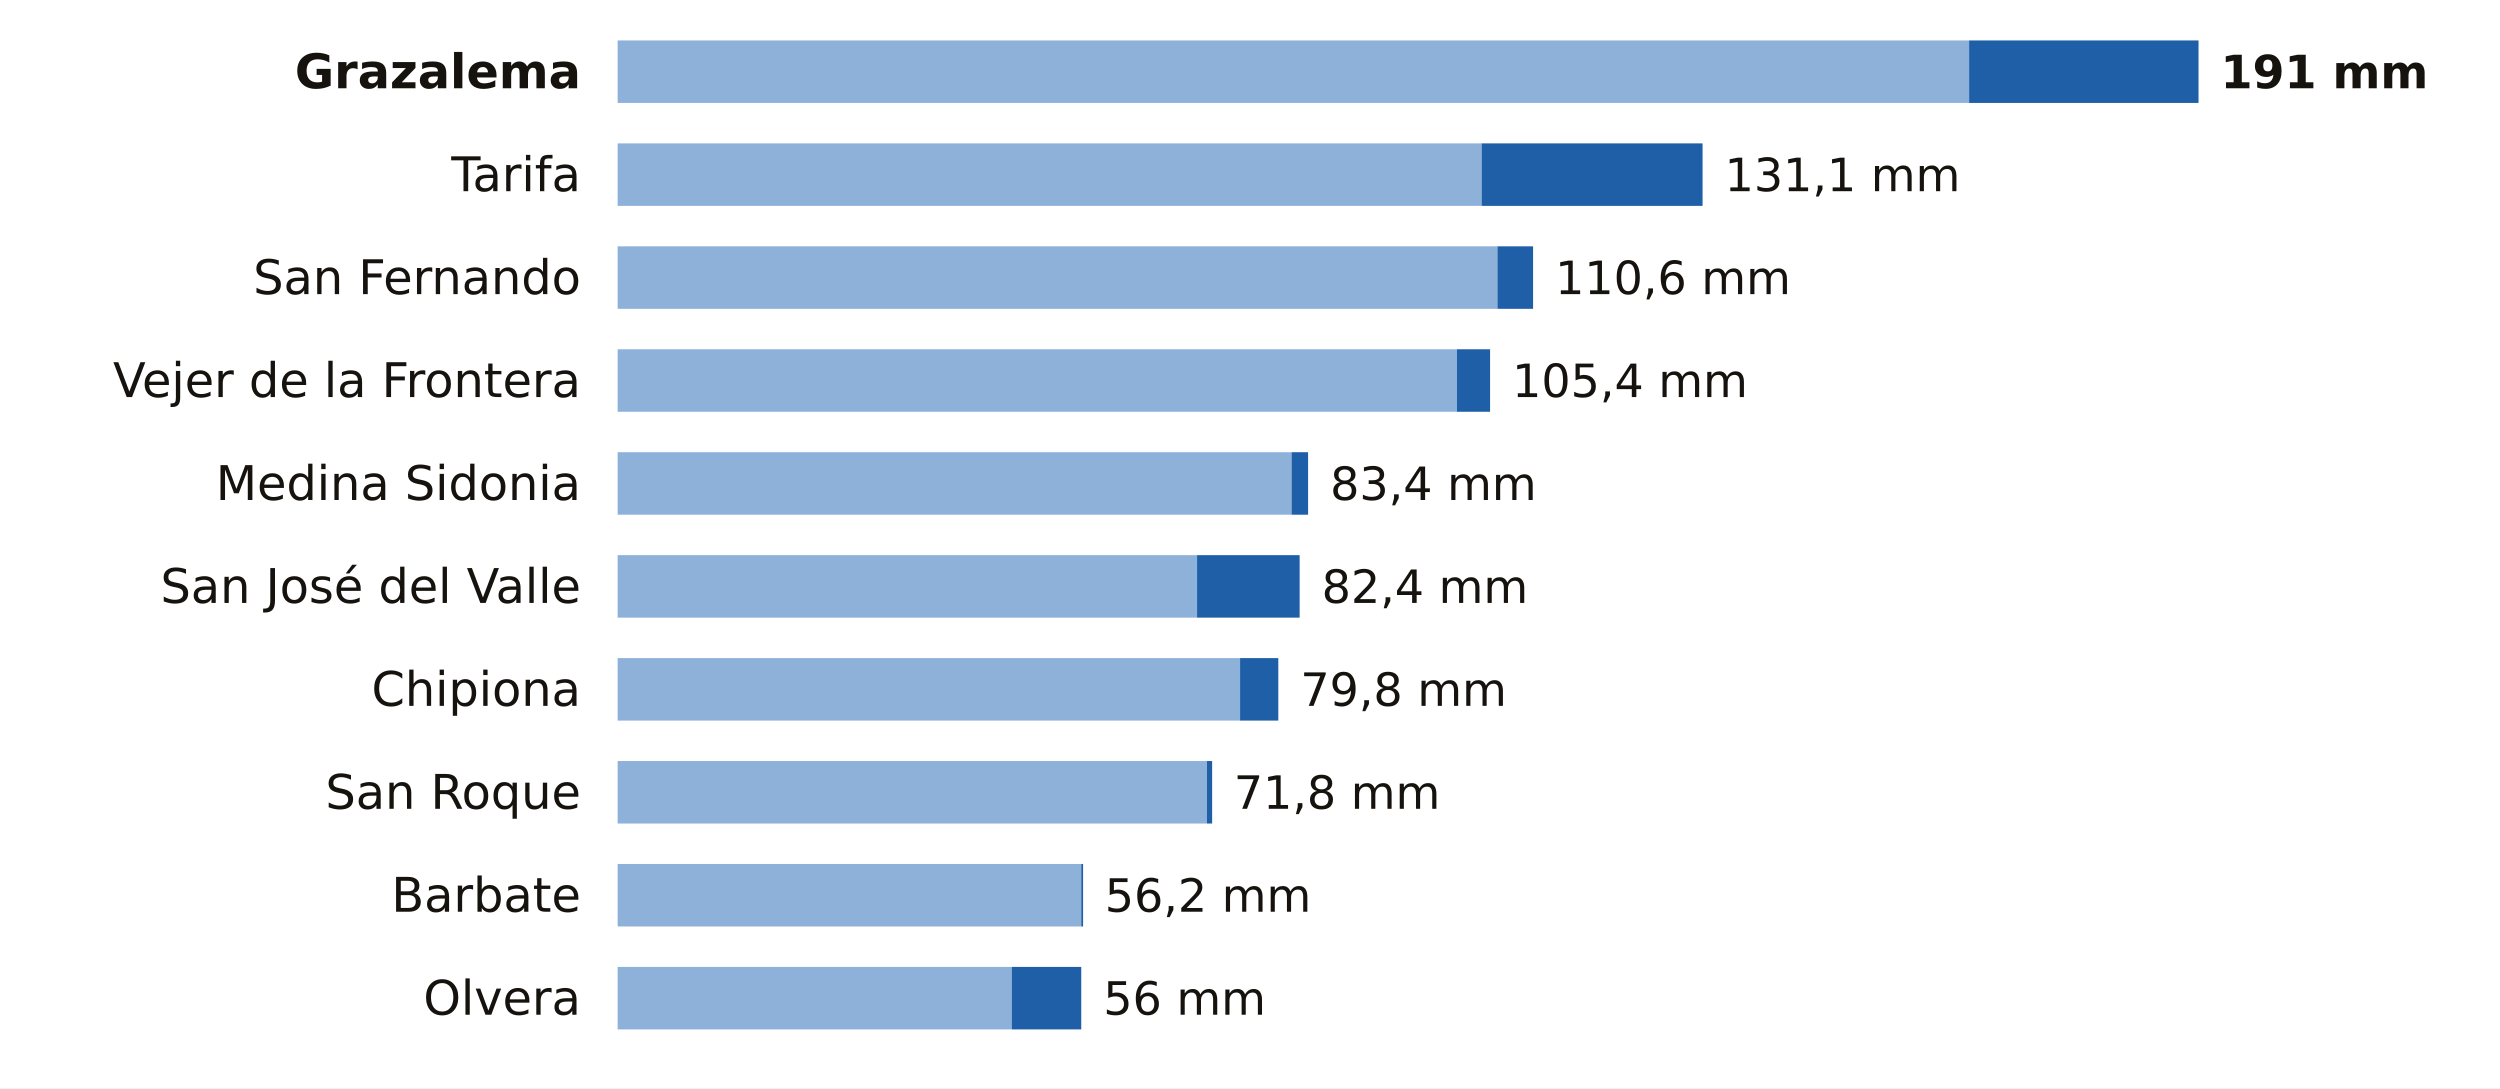
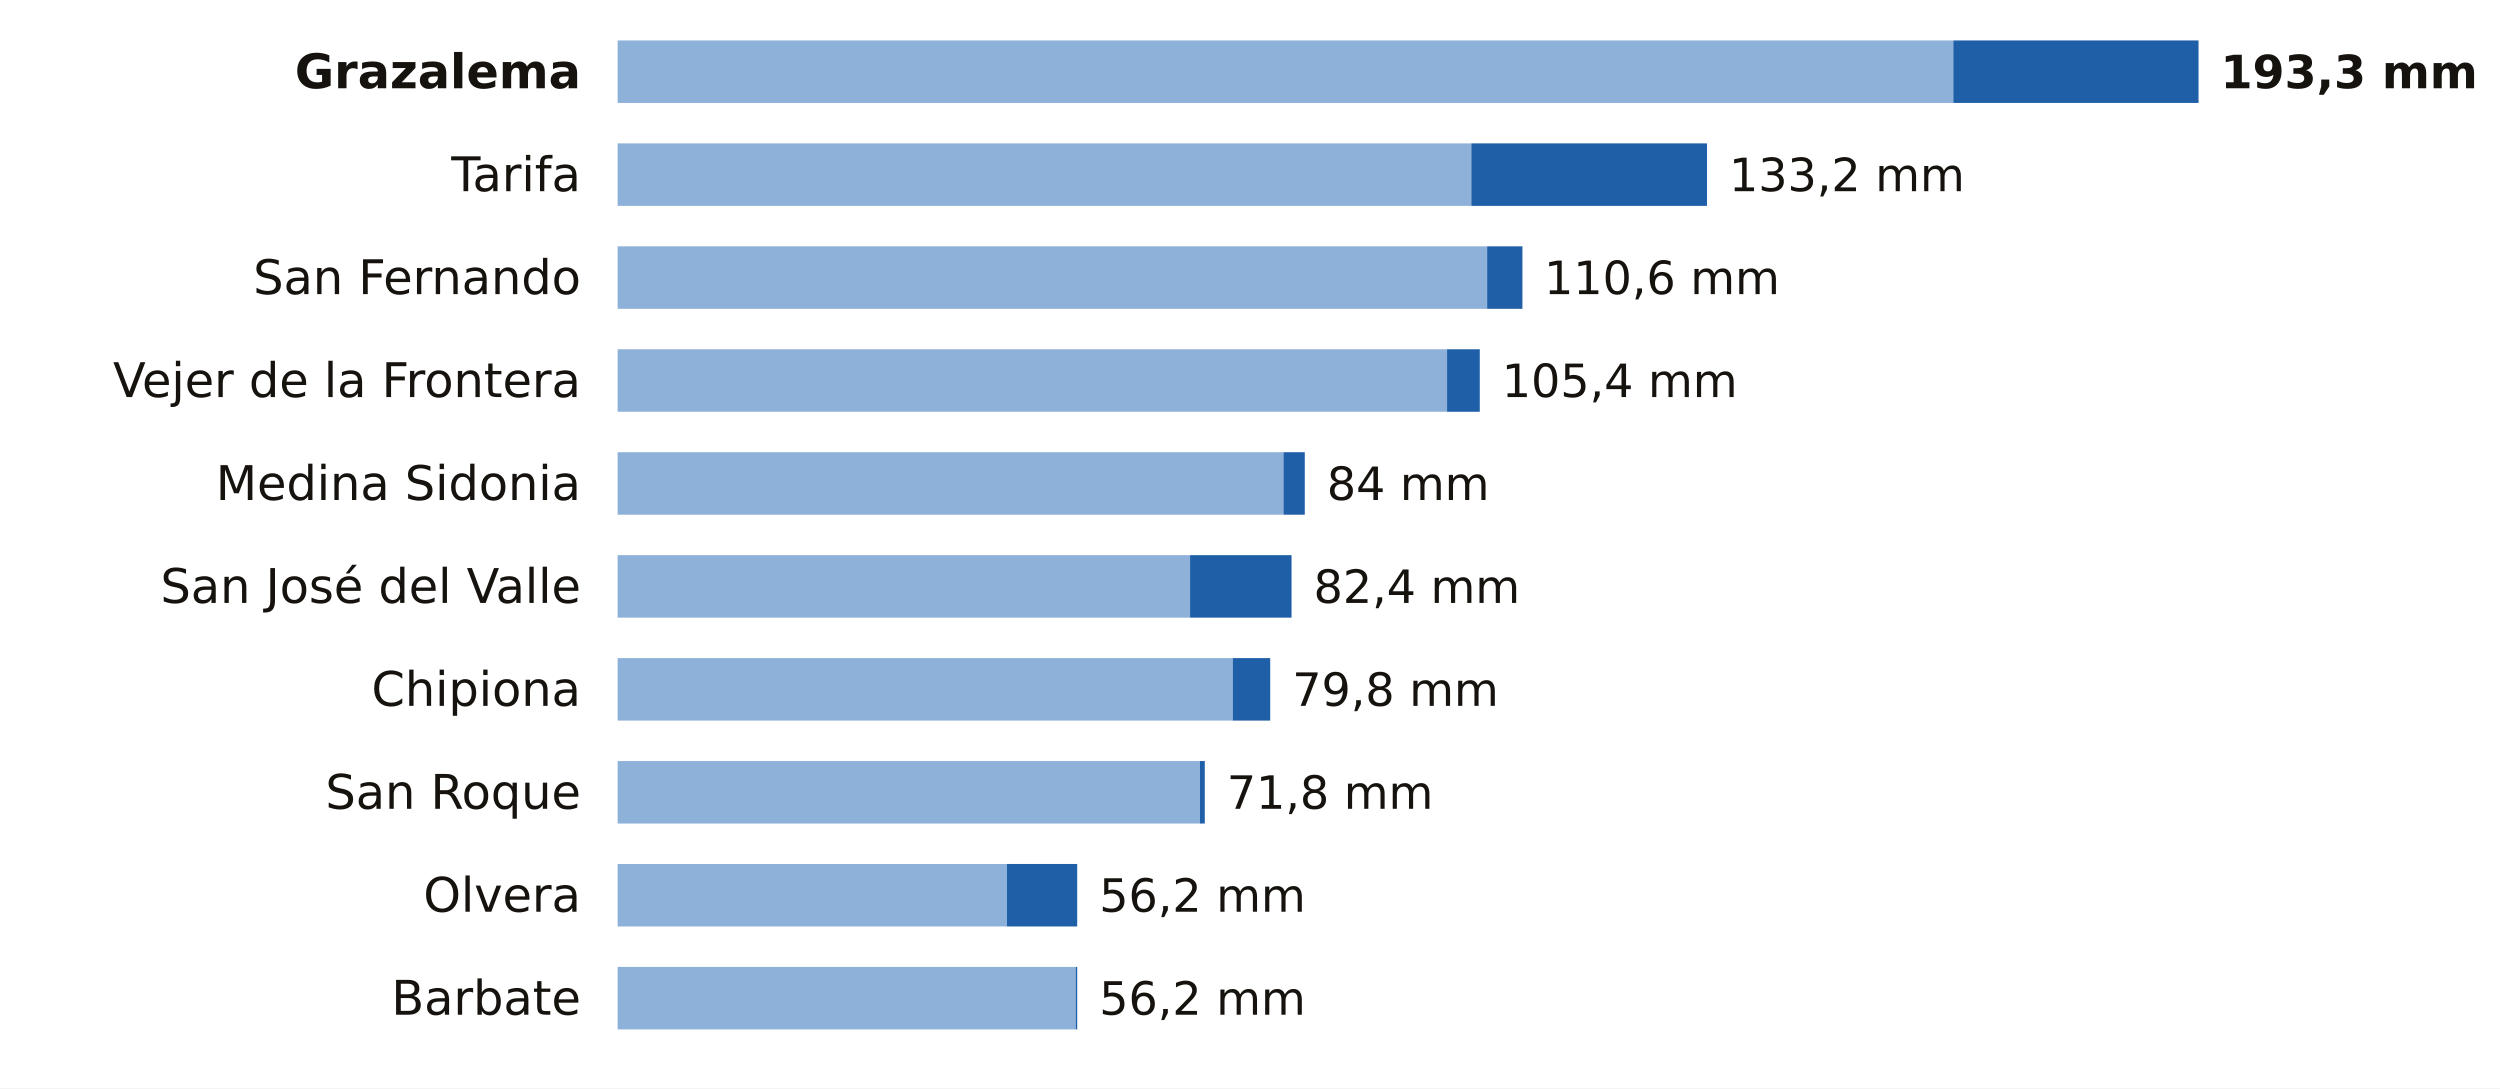
<svg xmlns="http://www.w3.org/2000/svg" viewBox="0 0 680 296" width="680" height="296" role="img" aria-label="La lluvia de los últimos 7 días en las estaciones de AEMET de Cádiz">
  <rect width="680" height="296" fill="#FFFFFF" />
  <text x="158.0" y="24.0" font-size="13" fill="#16130F" text-anchor="end" font-weight="600" font-family="Public Sans, DejaVu Sans, Arial, sans-serif">Grazalema</text>
-   <rect x="168" y="11" width="367.6" height="17" fill="#8EB1DA" />
-   <rect x="535.6" y="11" width="62.4" height="17" fill="#1F5FA8" />
-   <text x="604.0" y="24.0" font-size="12.5" fill="#16130F" text-anchor="start" font-weight="700" font-family="Public Sans, DejaVu Sans, Arial, sans-serif">191 mm</text>
+   <rect x="168" y="11" width="363.3" height="17" fill="#8EB1DA" />
+   <rect x="531.3" y="11" width="66.7" height="17" fill="#1F5FA8" />
+   <text x="604.0" y="24.0" font-size="12.5" fill="#16130F" text-anchor="start" font-weight="700" font-family="Public Sans, DejaVu Sans, Arial, sans-serif">193,3 mm</text>
  <text x="158.0" y="52.0" font-size="13" fill="#16130F" text-anchor="end" font-weight="400" font-family="Public Sans, DejaVu Sans, Arial, sans-serif">Tarifa</text>
-   <rect x="168" y="39" width="235.0" height="17" fill="#8EB1DA" />
-   <rect x="403.0" y="39" width="60.1" height="17" fill="#1F5FA8" />
-   <text x="469.1" y="52.0" font-size="12.5" fill="#16130F" text-anchor="start" font-weight="500" font-family="Public Sans, DejaVu Sans, Arial, sans-serif">131,1 mm</text>
+   <rect x="168" y="39" width="232.2" height="17" fill="#8EB1DA" />
+   <rect x="400.2" y="39" width="64.1" height="17" fill="#1F5FA8" />
+   <text x="470.3" y="52.0" font-size="12.5" fill="#16130F" text-anchor="start" font-weight="500" font-family="Public Sans, DejaVu Sans, Arial, sans-serif">133,2 mm</text>
  <text x="158.0" y="80.0" font-size="13" fill="#16130F" text-anchor="end" font-weight="400" font-family="Public Sans, DejaVu Sans, Arial, sans-serif">San Fernando</text>
-   <rect x="168" y="67" width="239.3" height="17" fill="#8EB1DA" />
-   <rect x="407.3" y="67" width="9.7" height="17" fill="#1F5FA8" />
-   <text x="423.0" y="80.0" font-size="12.5" fill="#16130F" text-anchor="start" font-weight="500" font-family="Public Sans, DejaVu Sans, Arial, sans-serif">110,6 mm</text>
+   <rect x="168" y="67" width="236.5" height="17" fill="#8EB1DA" />
+   <rect x="404.5" y="67" width="9.6" height="17" fill="#1F5FA8" />
+   <text x="420.0" y="80.0" font-size="12.5" fill="#16130F" text-anchor="start" font-weight="500" font-family="Public Sans, DejaVu Sans, Arial, sans-serif">110,6 mm</text>
  <text x="158.0" y="108.0" font-size="13" fill="#16130F" text-anchor="end" font-weight="400" font-family="Public Sans, DejaVu Sans, Arial, sans-serif">Vejer de la Frontera</text>
-   <rect x="168" y="95" width="228.3" height="17" fill="#8EB1DA" />
-   <rect x="396.3" y="95" width="9.0" height="17" fill="#1F5FA8" />
-   <text x="411.3" y="108.0" font-size="12.5" fill="#16130F" text-anchor="start" font-weight="500" font-family="Public Sans, DejaVu Sans, Arial, sans-serif">105,4 mm</text>
+   <rect x="168" y="95" width="225.6" height="17" fill="#8EB1DA" />
+   <rect x="393.6" y="95" width="8.9" height="17" fill="#1F5FA8" />
+   <text x="408.5" y="108.0" font-size="12.5" fill="#16130F" text-anchor="start" font-weight="500" font-family="Public Sans, DejaVu Sans, Arial, sans-serif">105,4 mm</text>
  <text x="158.0" y="136.0" font-size="13" fill="#16130F" text-anchor="end" font-weight="400" font-family="Public Sans, DejaVu Sans, Arial, sans-serif">Medina Sidonia</text>
-   <rect x="168" y="123" width="183.3" height="17" fill="#8EB1DA" />
-   <rect x="351.3" y="123" width="4.5" height="17" fill="#1F5FA8" />
-   <text x="361.8" y="136.0" font-size="12.5" fill="#16130F" text-anchor="start" font-weight="500" font-family="Public Sans, DejaVu Sans, Arial, sans-serif">83,4 mm</text>
+   <rect x="168" y="123" width="181.1" height="17" fill="#8EB1DA" />
+   <rect x="349.1" y="123" width="5.8" height="17" fill="#1F5FA8" />
+   <text x="360.9" y="136.0" font-size="12.5" fill="#16130F" text-anchor="start" font-weight="500" font-family="Public Sans, DejaVu Sans, Arial, sans-serif">84 mm</text>
  <text x="158.0" y="164.0" font-size="13" fill="#16130F" text-anchor="end" font-weight="400" font-family="Public Sans, DejaVu Sans, Arial, sans-serif">San José del Valle</text>
-   <rect x="168" y="151" width="157.6" height="17" fill="#8EB1DA" />
-   <rect x="325.6" y="151" width="27.9" height="17" fill="#1F5FA8" />
-   <text x="359.5" y="164.0" font-size="12.5" fill="#16130F" text-anchor="start" font-weight="500" font-family="Public Sans, DejaVu Sans, Arial, sans-serif">82,4 mm</text>
+   <rect x="168" y="151" width="155.7" height="17" fill="#8EB1DA" />
+   <rect x="323.7" y="151" width="27.6" height="17" fill="#1F5FA8" />
+   <text x="357.3" y="164.0" font-size="12.5" fill="#16130F" text-anchor="start" font-weight="500" font-family="Public Sans, DejaVu Sans, Arial, sans-serif">82,4 mm</text>
  <text x="158.0" y="192.0" font-size="13" fill="#16130F" text-anchor="end" font-weight="400" font-family="Public Sans, DejaVu Sans, Arial, sans-serif">Chipiona</text>
-   <rect x="168" y="179" width="169.3" height="17" fill="#8EB1DA" />
-   <rect x="337.3" y="179" width="10.4" height="17" fill="#1F5FA8" />
-   <text x="353.7" y="192.0" font-size="12.5" fill="#16130F" text-anchor="start" font-weight="500" font-family="Public Sans, DejaVu Sans, Arial, sans-serif">79,8 mm</text>
+   <rect x="168" y="179" width="167.3" height="17" fill="#8EB1DA" />
+   <rect x="335.3" y="179" width="10.2" height="17" fill="#1F5FA8" />
+   <text x="351.5" y="192.0" font-size="12.5" fill="#16130F" text-anchor="start" font-weight="500" font-family="Public Sans, DejaVu Sans, Arial, sans-serif">79,8 mm</text>
  <text x="158.0" y="220.0" font-size="13" fill="#16130F" text-anchor="end" font-weight="400" font-family="Public Sans, DejaVu Sans, Arial, sans-serif">San Roque</text>
-   <rect x="168" y="207" width="160.3" height="17" fill="#8EB1DA" />
-   <rect x="328.3" y="207" width="1.4" height="17" fill="#1F5FA8" />
-   <text x="335.6" y="220.0" font-size="12.5" fill="#16130F" text-anchor="start" font-weight="500" font-family="Public Sans, DejaVu Sans, Arial, sans-serif">71,8 mm</text>
-   <text x="158.0" y="248.0" font-size="13" fill="#16130F" text-anchor="end" font-weight="400" font-family="Public Sans, DejaVu Sans, Arial, sans-serif">Barbate</text>
-   <rect x="168" y="235" width="126.1" height="17" fill="#8EB1DA" />
-   <rect x="294.1" y="235" width="0.5" height="17" fill="#1F5FA8" />
-   <text x="300.5" y="248.0" font-size="12.5" fill="#16130F" text-anchor="start" font-weight="500" font-family="Public Sans, DejaVu Sans, Arial, sans-serif">56,2 mm</text>
-   <text x="158.0" y="276.0" font-size="13" fill="#16130F" text-anchor="end" font-weight="400" font-family="Public Sans, DejaVu Sans, Arial, sans-serif">Olvera</text>
-   <rect x="168" y="263" width="107.2" height="17" fill="#8EB1DA" />
-   <rect x="275.2" y="263" width="18.9" height="17" fill="#1F5FA8" />
-   <text x="300.1" y="276.0" font-size="12.5" fill="#16130F" text-anchor="start" font-weight="500" font-family="Public Sans, DejaVu Sans, Arial, sans-serif">56 mm</text>
+   <rect x="168" y="207" width="158.4" height="17" fill="#8EB1DA" />
+   <rect x="326.4" y="207" width="1.3" height="17" fill="#1F5FA8" />
+   <text x="333.7" y="220.0" font-size="12.5" fill="#16130F" text-anchor="start" font-weight="500" font-family="Public Sans, DejaVu Sans, Arial, sans-serif">71,8 mm</text>
+   <text x="158.0" y="248.0" font-size="13" fill="#16130F" text-anchor="end" font-weight="400" font-family="Public Sans, DejaVu Sans, Arial, sans-serif">Olvera</text>
+   <rect x="168" y="235" width="105.9" height="17" fill="#8EB1DA" />
+   <rect x="273.9" y="235" width="19.1" height="17" fill="#1F5FA8" />
+   <text x="299.0" y="248.0" font-size="12.5" fill="#16130F" text-anchor="start" font-weight="500" font-family="Public Sans, DejaVu Sans, Arial, sans-serif">56,2 mm</text>
+   <text x="158.0" y="276.0" font-size="13" fill="#16130F" text-anchor="end" font-weight="400" font-family="Public Sans, DejaVu Sans, Arial, sans-serif">Barbate</text>
+   <rect x="168" y="263" width="124.6" height="17" fill="#8EB1DA" />
+   <rect x="292.6" y="263" width="0.4" height="17" fill="#1F5FA8" />
+   <text x="299.0" y="276.0" font-size="12.5" fill="#16130F" text-anchor="start" font-weight="500" font-family="Public Sans, DejaVu Sans, Arial, sans-serif">56,2 mm</text>
</svg>
